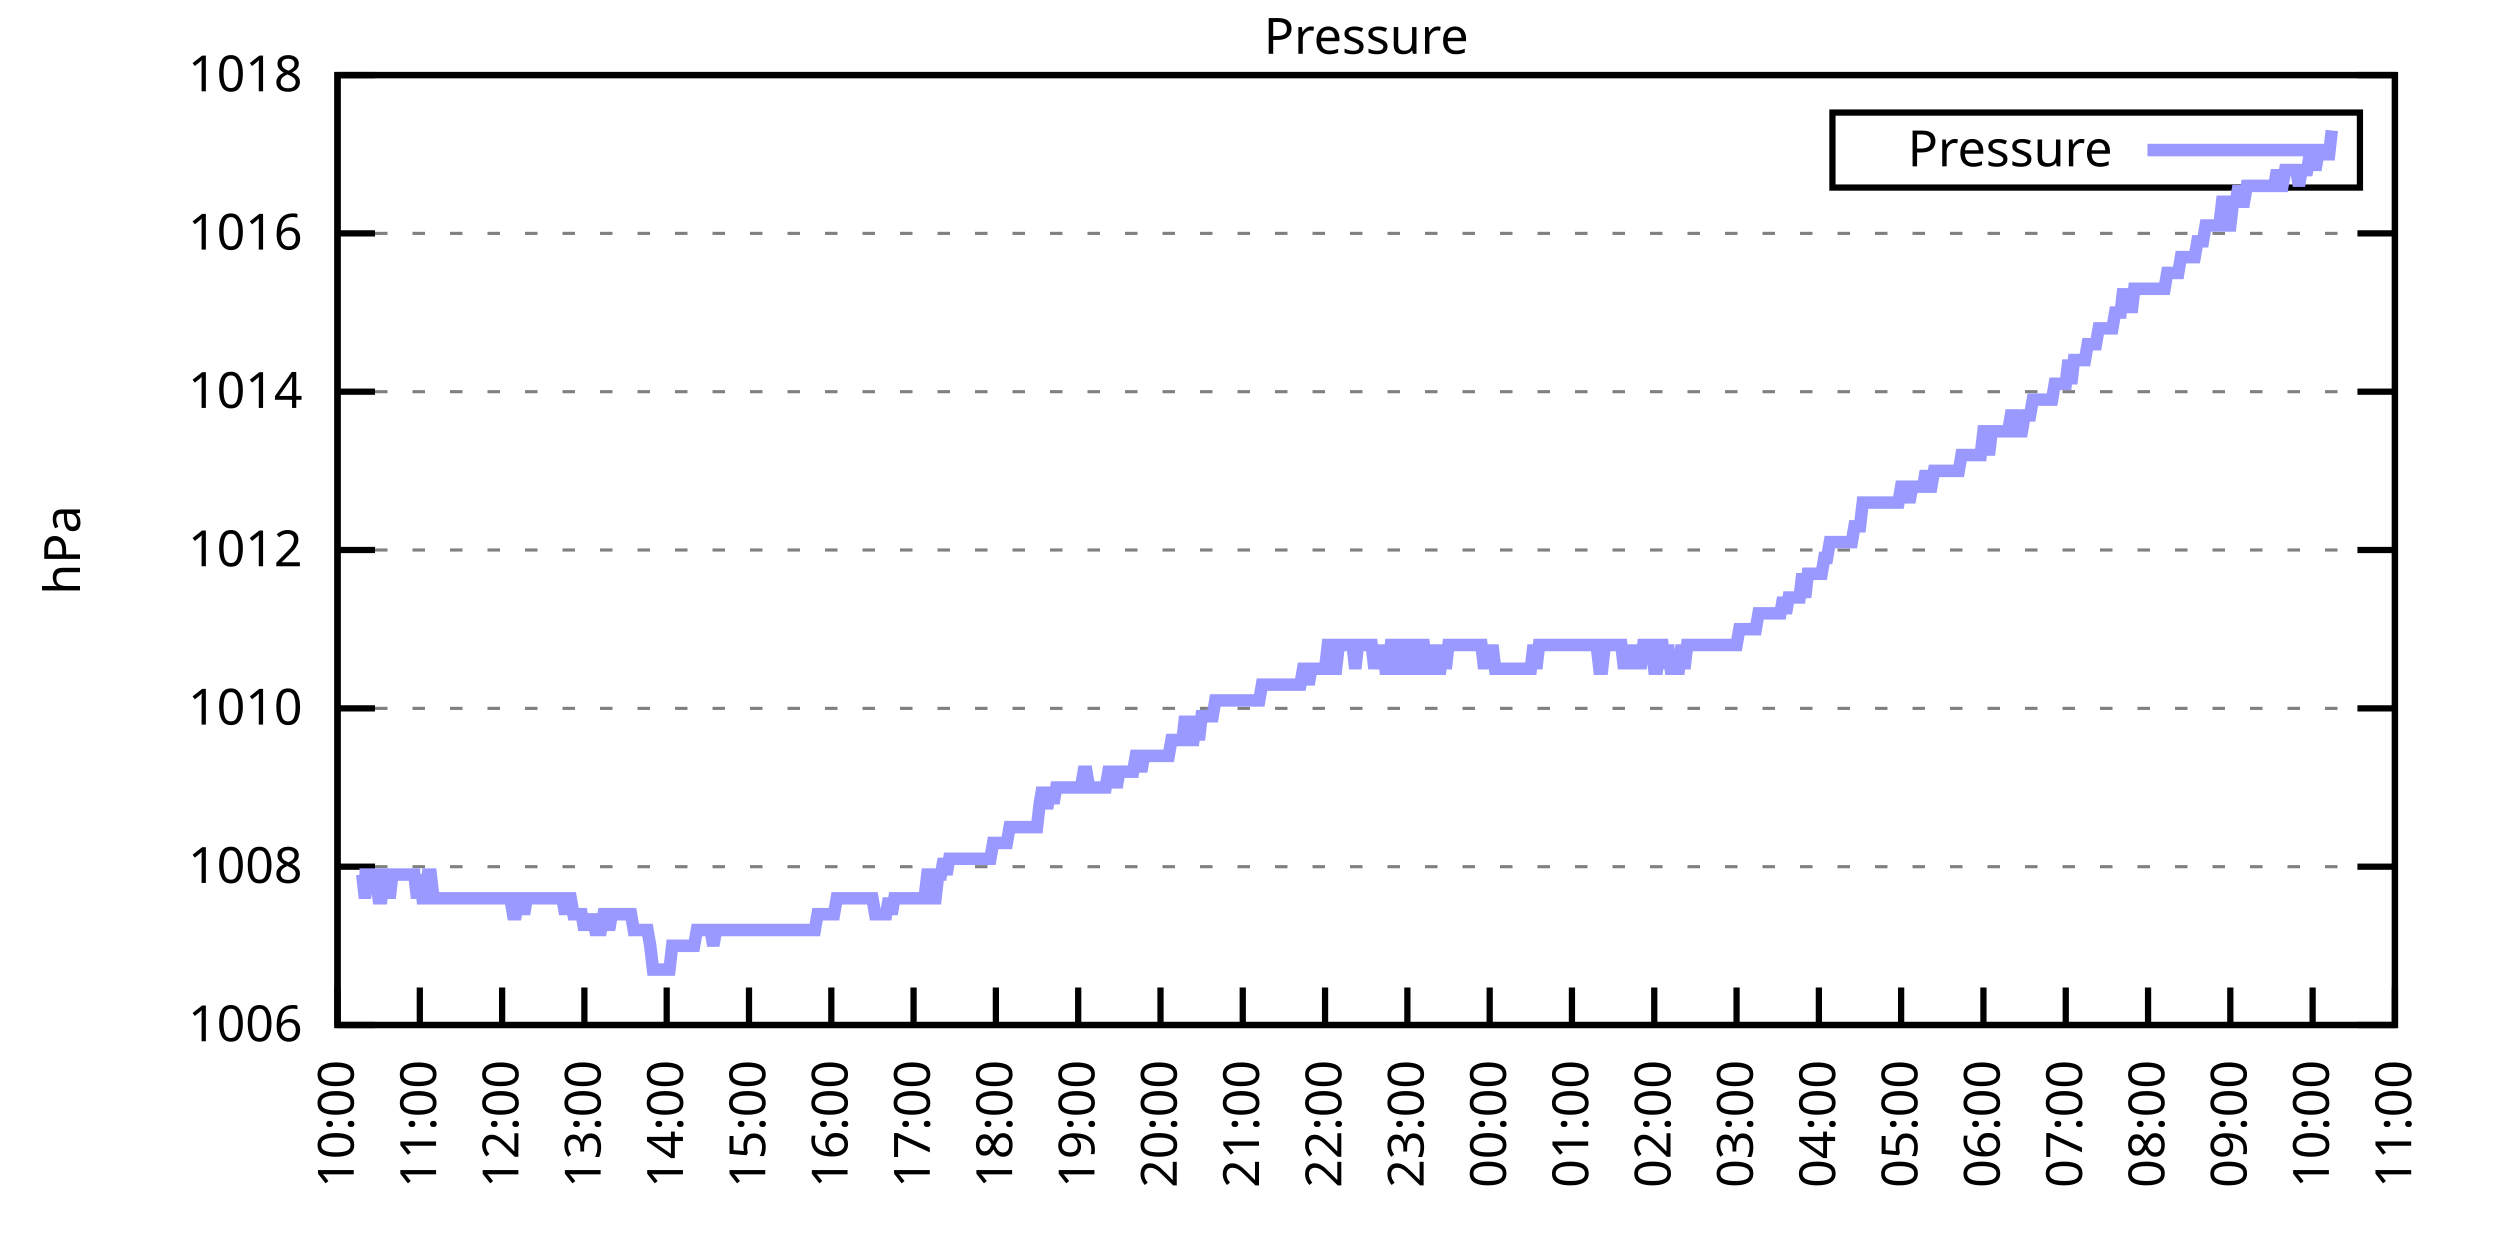
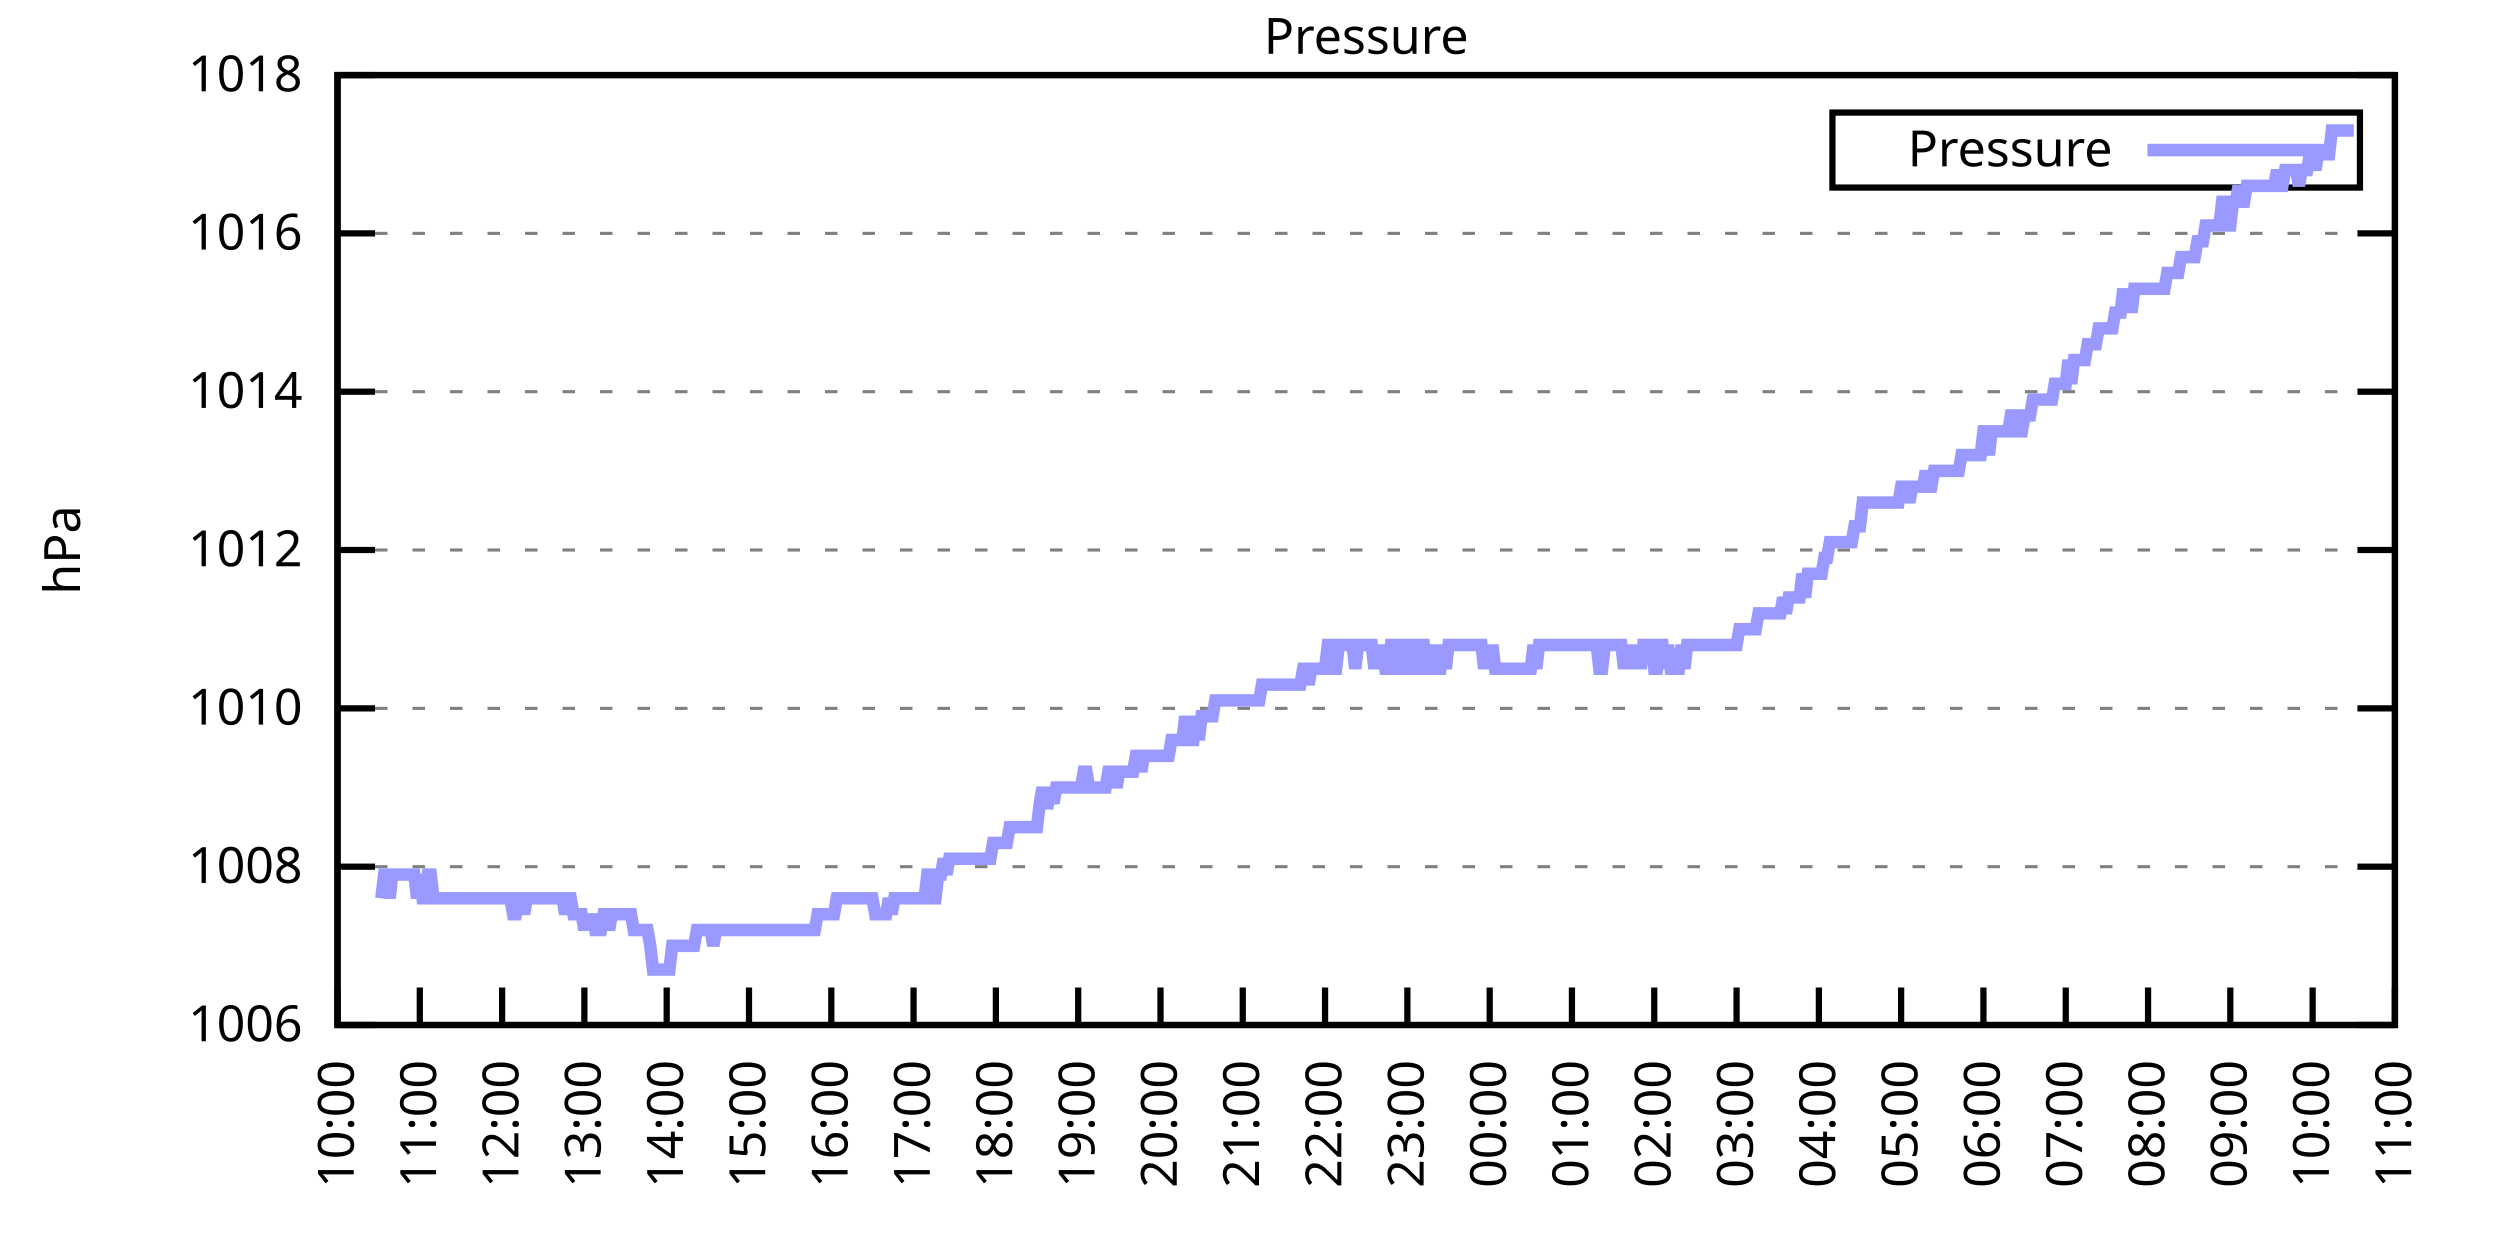
<svg xmlns="http://www.w3.org/2000/svg" xmlns:xlink="http://www.w3.org/1999/xlink" width="400" height="200" viewBox="0 0 400 200">
  <g id="gnuplot_canvas">
    <rect x="0" y="0" width="400" height="200" fill="none" />
    <defs>
      <circle id="gpDot" r="0.5" stroke-width="0.5" stroke="currentColor" />
      <path id="gpPt0" stroke-width="0.333" stroke="currentColor" d="M-1,0 h2 M0,-1 v2" />
      <path id="gpPt1" stroke-width="0.333" stroke="currentColor" d="M-1,-1 L1,1 M1,-1 L-1,1" />
      <path id="gpPt2" stroke-width="0.333" stroke="currentColor" d="M-1,0 L1,0 M0,-1 L0,1 M-1,-1 L1,1 M-1,1 L1,-1" />
      <rect id="gpPt3" stroke-width="0.333" stroke="currentColor" x="-1" y="-1" width="2" height="2" />
      <rect id="gpPt4" stroke-width="0.333" stroke="currentColor" fill="currentColor" x="-1" y="-1" width="2" height="2" />
      <circle id="gpPt5" stroke-width="0.333" stroke="currentColor" cx="0" cy="0" r="1" />
      <use xlink:href="#gpPt5" id="gpPt6" fill="currentColor" stroke="none" />
      <path id="gpPt7" stroke-width="0.333" stroke="currentColor" d="M0,-1.33 L-1.33,0.67 L1.33,0.67 z" />
      <use xlink:href="#gpPt7" id="gpPt8" fill="currentColor" stroke="none" />
      <use xlink:href="#gpPt7" id="gpPt9" stroke="currentColor" transform="rotate(180)" />
      <use xlink:href="#gpPt9" id="gpPt10" fill="currentColor" stroke="none" />
      <use xlink:href="#gpPt3" id="gpPt11" stroke="currentColor" transform="rotate(45)" />
      <use xlink:href="#gpPt11" id="gpPt12" fill="currentColor" stroke="none" />
      <path id="gpPt13" stroke-width="0.333" stroke="currentColor" d="M0,1.330 L1.265,0.411 L0.782,-1.067 L-0.782,-1.076 L-1.265,0.411 z" />
      <use xlink:href="#gpPt13" id="gpPt14" fill="currentColor" stroke="none" />
      <filter id="textbox" filterUnits="objectBoundingBox" x="0" y="0" height="1" width="1">
        <feFlood flood-color="white" flood-opacity="1" result="bgnd" />
        <feComposite in="SourceGraphic" in2="bgnd" operator="atop" />
      </filter>
      <filter id="greybox" filterUnits="objectBoundingBox" x="0" y="0" height="1" width="1">
        <feFlood flood-color="lightgrey" flood-opacity="1" result="grey" />
        <feComposite in="SourceGraphic" in2="grey" operator="atop" />
      </filter>
    </defs>
    <g fill="none" color="white" stroke="currentColor" stroke-width="1.00" stroke-linecap="butt" stroke-linejoin="miter">
</g>
    <g fill="none" color="black" stroke="currentColor" stroke-width="1.00" stroke-linecap="butt" stroke-linejoin="miter">
      <g stroke="none" shape-rendering="crispEdges">
        <polygon fill="rgb(255, 255, 255)" points="54.00,164.00 383.18,164.00 383.18,12.02 54.00,12.02 " />
      </g>
    </g>
    <g fill="none" color="black" stroke="currentColor" stroke-width="1.00" stroke-linecap="butt" stroke-linejoin="miter">
</g>
    <g fill="none" color="black" stroke="black" stroke-width="0.50" stroke-linecap="butt" stroke-linejoin="miter">
</g>
    <g fill="none" color="gray" stroke="currentColor" stroke-width="0.50" stroke-linecap="butt" stroke-linejoin="miter">
      <path stroke="gray" stroke-dasharray="2,4" class="gridline" d="M54.00,164.00 L383.19,164.00  " />
    </g>
    <g fill="none" color="gray" stroke="gray" stroke-width="1.00" stroke-linecap="butt" stroke-linejoin="miter">
</g>
    <g fill="none" color="black" stroke="currentColor" stroke-width="1.00" stroke-linecap="butt" stroke-linejoin="miter">
      <path stroke="black" d="M54.00,164.00 L60.00,164.00 M383.19,164.00 L377.19,164.00  " />
      <g transform="translate(48.40,166.60)" stroke="none" fill="black" font-family="Sans" font-size="8.00" text-anchor="end">
        <text>
          <tspan font-family="Sans"> 1006</tspan>
        </text>
      </g>
    </g>
    <g fill="none" color="black" stroke="currentColor" stroke-width="1.00" stroke-linecap="butt" stroke-linejoin="miter">
</g>
    <g fill="none" color="black" stroke="black" stroke-width="0.50" stroke-linecap="butt" stroke-linejoin="miter">
</g>
    <g fill="none" color="gray" stroke="currentColor" stroke-width="0.50" stroke-linecap="butt" stroke-linejoin="miter">
      <path stroke="gray" stroke-dasharray="2,4" class="gridline" d="M54.00,138.67 L383.19,138.67  " />
    </g>
    <g fill="none" color="gray" stroke="gray" stroke-width="1.00" stroke-linecap="butt" stroke-linejoin="miter">
</g>
    <g fill="none" color="black" stroke="currentColor" stroke-width="1.00" stroke-linecap="butt" stroke-linejoin="miter">
      <path stroke="black" d="M54.00,138.67 L60.00,138.67 M383.19,138.67 L377.19,138.67  " />
      <g transform="translate(48.40,141.27)" stroke="none" fill="black" font-family="Sans" font-size="8.00" text-anchor="end">
        <text>
          <tspan font-family="Sans"> 1008</tspan>
        </text>
      </g>
    </g>
    <g fill="none" color="black" stroke="currentColor" stroke-width="1.00" stroke-linecap="butt" stroke-linejoin="miter">
</g>
    <g fill="none" color="black" stroke="black" stroke-width="0.50" stroke-linecap="butt" stroke-linejoin="miter">
</g>
    <g fill="none" color="gray" stroke="currentColor" stroke-width="0.50" stroke-linecap="butt" stroke-linejoin="miter">
      <path stroke="gray" stroke-dasharray="2,4" class="gridline" d="M54.00,113.34 L383.19,113.34  " />
    </g>
    <g fill="none" color="gray" stroke="gray" stroke-width="1.00" stroke-linecap="butt" stroke-linejoin="miter">
</g>
    <g fill="none" color="black" stroke="currentColor" stroke-width="1.00" stroke-linecap="butt" stroke-linejoin="miter">
      <path stroke="black" d="M54.00,113.34 L60.00,113.34 M383.19,113.34 L377.19,113.34  " />
      <g transform="translate(48.40,115.94)" stroke="none" fill="black" font-family="Sans" font-size="8.00" text-anchor="end">
        <text>
          <tspan font-family="Sans"> 1010</tspan>
        </text>
      </g>
    </g>
    <g fill="none" color="black" stroke="currentColor" stroke-width="1.00" stroke-linecap="butt" stroke-linejoin="miter">
</g>
    <g fill="none" color="black" stroke="black" stroke-width="0.50" stroke-linecap="butt" stroke-linejoin="miter">
</g>
    <g fill="none" color="gray" stroke="currentColor" stroke-width="0.50" stroke-linecap="butt" stroke-linejoin="miter">
      <path stroke="gray" stroke-dasharray="2,4" class="gridline" d="M54.00,88.00 L383.19,88.00  " />
    </g>
    <g fill="none" color="gray" stroke="gray" stroke-width="1.00" stroke-linecap="butt" stroke-linejoin="miter">
</g>
    <g fill="none" color="black" stroke="currentColor" stroke-width="1.00" stroke-linecap="butt" stroke-linejoin="miter">
      <path stroke="black" d="M54.00,88.00 L60.00,88.00 M383.19,88.00 L377.19,88.00  " />
      <g transform="translate(48.40,90.60)" stroke="none" fill="black" font-family="Sans" font-size="8.00" text-anchor="end">
        <text>
          <tspan font-family="Sans"> 1012</tspan>
        </text>
      </g>
    </g>
    <g fill="none" color="black" stroke="currentColor" stroke-width="1.00" stroke-linecap="butt" stroke-linejoin="miter">
</g>
    <g fill="none" color="black" stroke="black" stroke-width="0.50" stroke-linecap="butt" stroke-linejoin="miter">
</g>
    <g fill="none" color="gray" stroke="currentColor" stroke-width="0.50" stroke-linecap="butt" stroke-linejoin="miter">
      <path stroke="gray" stroke-dasharray="2,4" class="gridline" d="M54.00,62.67 L383.19,62.67  " />
    </g>
    <g fill="none" color="gray" stroke="gray" stroke-width="1.00" stroke-linecap="butt" stroke-linejoin="miter">
</g>
    <g fill="none" color="black" stroke="currentColor" stroke-width="1.00" stroke-linecap="butt" stroke-linejoin="miter">
      <path stroke="black" d="M54.00,62.67 L60.00,62.67 M383.19,62.67 L377.19,62.67  " />
      <g transform="translate(48.40,65.27)" stroke="none" fill="black" font-family="Sans" font-size="8.00" text-anchor="end">
        <text>
          <tspan font-family="Sans"> 1014</tspan>
        </text>
      </g>
    </g>
    <g fill="none" color="black" stroke="currentColor" stroke-width="1.00" stroke-linecap="butt" stroke-linejoin="miter">
</g>
    <g fill="none" color="black" stroke="black" stroke-width="0.50" stroke-linecap="butt" stroke-linejoin="miter">
</g>
    <g fill="none" color="gray" stroke="currentColor" stroke-width="0.50" stroke-linecap="butt" stroke-linejoin="miter">
      <path stroke="gray" stroke-dasharray="2,4" class="gridline" d="M54.00,37.34 L383.19,37.34  " />
    </g>
    <g fill="none" color="gray" stroke="gray" stroke-width="1.00" stroke-linecap="butt" stroke-linejoin="miter">
</g>
    <g fill="none" color="black" stroke="currentColor" stroke-width="1.00" stroke-linecap="butt" stroke-linejoin="miter">
      <path stroke="black" d="M54.00,37.34 L60.00,37.34 M383.19,37.34 L377.19,37.34  " />
      <g transform="translate(48.40,39.94)" stroke="none" fill="black" font-family="Sans" font-size="8.00" text-anchor="end">
        <text>
          <tspan font-family="Sans"> 1016</tspan>
        </text>
      </g>
    </g>
    <g fill="none" color="black" stroke="currentColor" stroke-width="1.00" stroke-linecap="butt" stroke-linejoin="miter">
</g>
    <g fill="none" color="black" stroke="black" stroke-width="0.50" stroke-linecap="butt" stroke-linejoin="miter">
</g>
    <g fill="none" color="gray" stroke="currentColor" stroke-width="0.50" stroke-linecap="butt" stroke-linejoin="miter">
      <path stroke="gray" stroke-dasharray="2,4" class="gridline" d="M54.00,12.01 L383.19,12.01  " />
    </g>
    <g fill="none" color="gray" stroke="gray" stroke-width="1.00" stroke-linecap="butt" stroke-linejoin="miter">
</g>
    <g fill="none" color="black" stroke="currentColor" stroke-width="1.00" stroke-linecap="butt" stroke-linejoin="miter">
      <path stroke="black" d="M54.00,12.01 L60.00,12.01 M383.19,12.01 L377.19,12.01  " />
      <g transform="translate(48.40,14.61)" stroke="none" fill="black" font-family="Sans" font-size="8.00" text-anchor="end">
        <text>
          <tspan font-family="Sans"> 1018</tspan>
        </text>
      </g>
    </g>
    <g fill="none" color="black" stroke="currentColor" stroke-width="1.00" stroke-linecap="butt" stroke-linejoin="miter">
      <path stroke="black" d="M54.00,164.00 L54.00,158.00  " />
      <g transform="translate(56.60,169.60) rotate(270.00)" stroke="none" fill="black" font-family="Sans" font-size="8.00" text-anchor="end">
        <text>
          <tspan font-family="Sans">10:00</tspan>
        </text>
      </g>
    </g>
    <g fill="none" color="black" stroke="currentColor" stroke-width="1.00" stroke-linecap="butt" stroke-linejoin="miter">
      <path stroke="black" d="M67.17,164.00 L67.17,158.00  " />
      <g transform="translate(69.77,169.60) rotate(270.00)" stroke="none" fill="black" font-family="Sans" font-size="8.00" text-anchor="end">
        <text>
          <tspan font-family="Sans">11:00</tspan>
        </text>
      </g>
    </g>
    <g fill="none" color="black" stroke="currentColor" stroke-width="1.00" stroke-linecap="butt" stroke-linejoin="miter">
      <path stroke="black" d="M80.34,164.00 L80.34,158.00  " />
      <g transform="translate(82.94,169.60) rotate(270.00)" stroke="none" fill="black" font-family="Sans" font-size="8.00" text-anchor="end">
        <text>
          <tspan font-family="Sans">12:00</tspan>
        </text>
      </g>
    </g>
    <g fill="none" color="black" stroke="currentColor" stroke-width="1.00" stroke-linecap="butt" stroke-linejoin="miter">
      <path stroke="black" d="M93.50,164.00 L93.50,158.00  " />
      <g transform="translate(96.10,169.60) rotate(270.00)" stroke="none" fill="black" font-family="Sans" font-size="8.00" text-anchor="end">
        <text>
          <tspan font-family="Sans">13:00</tspan>
        </text>
      </g>
    </g>
    <g fill="none" color="black" stroke="currentColor" stroke-width="1.00" stroke-linecap="butt" stroke-linejoin="miter">
      <path stroke="black" d="M106.67,164.00 L106.67,158.00  " />
      <g transform="translate(109.27,169.60) rotate(270.00)" stroke="none" fill="black" font-family="Sans" font-size="8.00" text-anchor="end">
        <text>
          <tspan font-family="Sans">14:00</tspan>
        </text>
      </g>
    </g>
    <g fill="none" color="black" stroke="currentColor" stroke-width="1.00" stroke-linecap="butt" stroke-linejoin="miter">
      <path stroke="black" d="M119.84,164.00 L119.84,158.00  " />
      <g transform="translate(122.44,169.60) rotate(270.00)" stroke="none" fill="black" font-family="Sans" font-size="8.00" text-anchor="end">
        <text>
          <tspan font-family="Sans">15:00</tspan>
        </text>
      </g>
    </g>
    <g fill="none" color="black" stroke="currentColor" stroke-width="1.00" stroke-linecap="butt" stroke-linejoin="miter">
      <path stroke="black" d="M133.01,164.00 L133.01,158.00  " />
      <g transform="translate(135.61,169.60) rotate(270.00)" stroke="none" fill="black" font-family="Sans" font-size="8.00" text-anchor="end">
        <text>
          <tspan font-family="Sans">16:00</tspan>
        </text>
      </g>
    </g>
    <g fill="none" color="black" stroke="currentColor" stroke-width="1.00" stroke-linecap="butt" stroke-linejoin="miter">
      <path stroke="black" d="M146.17,164.00 L146.17,158.00  " />
      <g transform="translate(148.77,169.60) rotate(270.00)" stroke="none" fill="black" font-family="Sans" font-size="8.00" text-anchor="end">
        <text>
          <tspan font-family="Sans">17:00</tspan>
        </text>
      </g>
    </g>
    <g fill="none" color="black" stroke="currentColor" stroke-width="1.00" stroke-linecap="butt" stroke-linejoin="miter">
      <path stroke="black" d="M159.34,164.00 L159.34,158.00  " />
      <g transform="translate(161.94,169.60) rotate(270.00)" stroke="none" fill="black" font-family="Sans" font-size="8.00" text-anchor="end">
        <text>
          <tspan font-family="Sans">18:00</tspan>
        </text>
      </g>
    </g>
    <g fill="none" color="black" stroke="currentColor" stroke-width="1.00" stroke-linecap="butt" stroke-linejoin="miter">
      <path stroke="black" d="M172.51,164.00 L172.51,158.00  " />
      <g transform="translate(175.11,169.60) rotate(270.00)" stroke="none" fill="black" font-family="Sans" font-size="8.00" text-anchor="end">
        <text>
          <tspan font-family="Sans">19:00</tspan>
        </text>
      </g>
    </g>
    <g fill="none" color="black" stroke="currentColor" stroke-width="1.00" stroke-linecap="butt" stroke-linejoin="miter">
      <path stroke="black" d="M185.68,164.00 L185.68,158.00  " />
      <g transform="translate(188.28,169.60) rotate(270.00)" stroke="none" fill="black" font-family="Sans" font-size="8.00" text-anchor="end">
        <text>
          <tspan font-family="Sans">20:00</tspan>
        </text>
      </g>
    </g>
    <g fill="none" color="black" stroke="currentColor" stroke-width="1.00" stroke-linecap="butt" stroke-linejoin="miter">
      <path stroke="black" d="M198.84,164.00 L198.84,158.00  " />
      <g transform="translate(201.44,169.60) rotate(270.00)" stroke="none" fill="black" font-family="Sans" font-size="8.00" text-anchor="end">
        <text>
          <tspan font-family="Sans">21:00</tspan>
        </text>
      </g>
    </g>
    <g fill="none" color="black" stroke="currentColor" stroke-width="1.00" stroke-linecap="butt" stroke-linejoin="miter">
      <path stroke="black" d="M212.01,164.00 L212.01,158.00  " />
      <g transform="translate(214.61,169.60) rotate(270.00)" stroke="none" fill="black" font-family="Sans" font-size="8.00" text-anchor="end">
        <text>
          <tspan font-family="Sans">22:00</tspan>
        </text>
      </g>
    </g>
    <g fill="none" color="black" stroke="currentColor" stroke-width="1.00" stroke-linecap="butt" stroke-linejoin="miter">
      <path stroke="black" d="M225.18,164.00 L225.18,158.00  " />
      <g transform="translate(227.78,169.60) rotate(270.00)" stroke="none" fill="black" font-family="Sans" font-size="8.00" text-anchor="end">
        <text>
          <tspan font-family="Sans">23:00</tspan>
        </text>
      </g>
    </g>
    <g fill="none" color="black" stroke="currentColor" stroke-width="1.00" stroke-linecap="butt" stroke-linejoin="miter">
      <path stroke="black" d="M238.35,164.00 L238.35,158.00  " />
      <g transform="translate(240.95,169.60) rotate(270.00)" stroke="none" fill="black" font-family="Sans" font-size="8.00" text-anchor="end">
        <text>
          <tspan font-family="Sans">00:00</tspan>
        </text>
      </g>
    </g>
    <g fill="none" color="black" stroke="currentColor" stroke-width="1.00" stroke-linecap="butt" stroke-linejoin="miter">
      <path stroke="black" d="M251.51,164.00 L251.51,158.00  " />
      <g transform="translate(254.11,169.60) rotate(270.00)" stroke="none" fill="black" font-family="Sans" font-size="8.00" text-anchor="end">
        <text>
          <tspan font-family="Sans">01:00</tspan>
        </text>
      </g>
    </g>
    <g fill="none" color="black" stroke="currentColor" stroke-width="1.00" stroke-linecap="butt" stroke-linejoin="miter">
      <path stroke="black" d="M264.68,164.00 L264.68,158.00  " />
      <g transform="translate(267.28,169.60) rotate(270.00)" stroke="none" fill="black" font-family="Sans" font-size="8.00" text-anchor="end">
        <text>
          <tspan font-family="Sans">02:00</tspan>
        </text>
      </g>
    </g>
    <g fill="none" color="black" stroke="currentColor" stroke-width="1.00" stroke-linecap="butt" stroke-linejoin="miter">
      <path stroke="black" d="M277.85,164.00 L277.85,158.00  " />
      <g transform="translate(280.45,169.60) rotate(270.00)" stroke="none" fill="black" font-family="Sans" font-size="8.00" text-anchor="end">
        <text>
          <tspan font-family="Sans">03:00</tspan>
        </text>
      </g>
    </g>
    <g fill="none" color="black" stroke="currentColor" stroke-width="1.00" stroke-linecap="butt" stroke-linejoin="miter">
      <path stroke="black" d="M291.02,164.00 L291.02,158.00  " />
      <g transform="translate(293.62,169.60) rotate(270.00)" stroke="none" fill="black" font-family="Sans" font-size="8.00" text-anchor="end">
        <text>
          <tspan font-family="Sans">04:00</tspan>
        </text>
      </g>
    </g>
    <g fill="none" color="black" stroke="currentColor" stroke-width="1.00" stroke-linecap="butt" stroke-linejoin="miter">
      <path stroke="black" d="M304.18,164.00 L304.18,158.00  " />
      <g transform="translate(306.78,169.60) rotate(270.00)" stroke="none" fill="black" font-family="Sans" font-size="8.00" text-anchor="end">
        <text>
          <tspan font-family="Sans">05:00</tspan>
        </text>
      </g>
    </g>
    <g fill="none" color="black" stroke="currentColor" stroke-width="1.00" stroke-linecap="butt" stroke-linejoin="miter">
      <path stroke="black" d="M317.35,164.00 L317.35,158.00  " />
      <g transform="translate(319.95,169.60) rotate(270.00)" stroke="none" fill="black" font-family="Sans" font-size="8.00" text-anchor="end">
        <text>
          <tspan font-family="Sans">06:00</tspan>
        </text>
      </g>
    </g>
    <g fill="none" color="black" stroke="currentColor" stroke-width="1.00" stroke-linecap="butt" stroke-linejoin="miter">
      <path stroke="black" d="M330.52,164.00 L330.52,158.00  " />
      <g transform="translate(333.12,169.60) rotate(270.00)" stroke="none" fill="black" font-family="Sans" font-size="8.00" text-anchor="end">
        <text>
          <tspan font-family="Sans">07:00</tspan>
        </text>
      </g>
    </g>
    <g fill="none" color="black" stroke="currentColor" stroke-width="1.00" stroke-linecap="butt" stroke-linejoin="miter">
      <path stroke="black" d="M343.69,164.00 L343.69,158.00  " />
      <g transform="translate(346.29,169.60) rotate(270.00)" stroke="none" fill="black" font-family="Sans" font-size="8.00" text-anchor="end">
        <text>
          <tspan font-family="Sans">08:00</tspan>
        </text>
      </g>
    </g>
    <g fill="none" color="black" stroke="currentColor" stroke-width="1.00" stroke-linecap="butt" stroke-linejoin="miter">
      <path stroke="black" d="M356.85,164.00 L356.85,158.00  " />
      <g transform="translate(359.45,169.60) rotate(270.00)" stroke="none" fill="black" font-family="Sans" font-size="8.00" text-anchor="end">
        <text>
          <tspan font-family="Sans">09:00</tspan>
        </text>
      </g>
    </g>
    <g fill="none" color="black" stroke="currentColor" stroke-width="1.00" stroke-linecap="butt" stroke-linejoin="miter">
      <path stroke="black" d="M370.02,164.00 L370.02,158.00  " />
      <g transform="translate(372.62,169.60) rotate(270.00)" stroke="none" fill="black" font-family="Sans" font-size="8.00" text-anchor="end">
        <text>
          <tspan font-family="Sans">10:00</tspan>
        </text>
      </g>
    </g>
    <g fill="none" color="black" stroke="currentColor" stroke-width="1.00" stroke-linecap="butt" stroke-linejoin="miter">
      <path stroke="black" d="M383.19,164.00 L383.19,158.00  " />
      <g transform="translate(385.79,169.60) rotate(270.00)" stroke="none" fill="black" font-family="Sans" font-size="8.00" text-anchor="end">
        <text>
          <tspan font-family="Sans">11:00</tspan>
        </text>
      </g>
    </g>
    <g fill="none" color="black" stroke="currentColor" stroke-width="1.00" stroke-linecap="butt" stroke-linejoin="miter">
</g>
    <g fill="none" color="black" stroke="currentColor" stroke-width="1.00" stroke-linecap="butt" stroke-linejoin="miter">
      <path stroke="black" d="M54.00,12.01 L54.00,164.00 L383.19,164.00 L383.19,12.01 L54.00,12.01 Z  " />
    </g>
    <g fill="none" color="black" stroke="currentColor" stroke-width="1.00" stroke-linecap="butt" stroke-linejoin="miter">
</g>
    <g fill="none" color="black" stroke="currentColor" stroke-width="1.00" stroke-linecap="butt" stroke-linejoin="miter">
      <path stroke="black" d="M293.19,30.01 L293.19,18.01 L377.59,18.01 L377.59,30.01 L293.19,30.01 Z  " />
    </g>
    <g id="Pressure_plot_1">
      <g fill="none" color="white" stroke="black" stroke-width="2.00" stroke-linecap="butt" stroke-linejoin="miter">
</g>
      <g fill="none" color="black" stroke="currentColor" stroke-width="2.00" stroke-linecap="butt" stroke-linejoin="miter">
        <g transform="translate(337.99,26.61)" stroke="none" fill="black" font-family="Sans" font-size="8.00" text-anchor="end">
          <text>
            <tspan font-family="Sans">Pressure</tspan>
          </text>
        </g>
      </g>
      <g fill="none" color="black" stroke="currentColor" stroke-width="2.00" stroke-linecap="butt" stroke-linejoin="miter">
-         <path stroke="rgb(153, 153, 255)" d="M343.59,24.01 L371.99,24.01 M57.51,139.93 L57.95,139.93 L58.39,143.73 L58.83,139.93 L59.27,139.93 L59.71,139.93   L60.14,139.93 L60.58,143.73 L61.02,143.73 L61.46,139.93 L61.90,139.93 L62.34,143.73 L62.78,139.93 L63.22,139.93   L63.66,139.93 L64.10,139.93 L64.53,139.93 L64.97,139.93 L65.41,139.93 L65.85,139.93 L66.29,139.93 L66.73,143.73   L67.17,139.93 L67.61,143.73 L68.05,143.73 L68.48,139.93 L68.92,139.93 L69.36,143.73 L69.80,143.73 L70.24,143.73   L70.68,143.73 L71.12,143.73 L71.56,143.73 L72.00,143.73 L72.43,143.73 L72.87,143.73 L73.31,143.73 L73.75,143.73   L74.19,143.73 L74.63,143.73 L75.07,143.73 L75.51,143.73 L75.95,143.73 L76.38,143.73 L76.82,143.73 L77.26,143.73   L77.70,143.73 L78.14,143.73 L78.58,143.73 L79.02,143.73 L79.46,143.73 L79.90,143.73 L80.34,143.73 L80.77,143.73   L81.21,143.73 L81.65,143.73 L82.09,146.27 L82.53,146.27 L82.97,143.73 L83.41,143.73 L83.85,146.27 L84.29,143.73   L84.72,143.73 L85.16,143.73 L85.60,143.73 L86.04,143.73 L86.48,143.73 L86.92,143.73 L87.36,143.73 L87.80,143.73   L88.24,143.73 L88.67,143.73 L89.11,143.73 L89.55,143.73 L89.99,143.73 L90.43,146.27 L90.87,143.73 L91.31,143.73   L91.75,146.27 L92.19,146.27 L92.62,146.27 L93.06,146.27 L93.50,148.80 L93.94,146.27 L94.38,148.80 L94.82,146.27   L95.26,148.80 L95.70,148.80 L96.14,148.80 L96.58,146.27 L97.01,146.27 L97.45,148.80 L97.89,146.27 L98.33,146.27   L98.77,146.27 L99.21,146.27 L99.65,146.27 L100.09,146.27 L100.53,146.27 L100.96,146.27 L101.40,148.80 L101.84,148.80   L102.28,148.80 L102.72,148.80 L103.16,148.80 L103.60,148.80 L104.04,151.33 L104.48,155.13 L104.91,155.13 L105.35,155.13   L105.79,155.13 L106.23,155.13 L106.67,155.13 L107.11,155.13 L107.55,151.33 L107.99,151.33 L108.43,151.33 L108.87,151.33   L109.30,151.33 L109.74,151.33 L110.18,151.33 L110.62,151.33 L111.06,151.33 L111.50,148.80 L111.94,148.80 L112.38,148.80   L112.82,148.80 L113.25,148.80 L113.69,148.80 L114.13,151.33 L114.57,148.80 L115.01,148.80 L115.45,148.80 L115.89,148.80   L116.33,148.80 L116.77,148.80 L117.20,148.80 L117.64,148.80 L118.08,148.80 L118.52,148.80 L118.96,148.80 L119.40,148.80   L119.84,148.80 L120.28,148.80 L120.72,148.80 L121.15,148.80 L121.59,148.80 L122.03,148.80 L122.47,148.80 L122.91,148.80   L123.35,148.80 L123.79,148.80 L124.23,148.80 L124.67,148.80 L125.11,148.80 L125.54,148.80 L125.98,148.80 L126.42,148.80   L126.86,148.80 L127.30,148.80 L127.74,148.80 L128.18,148.80 L128.62,148.80 L129.06,148.80 L129.49,148.80 L129.93,148.80   L130.37,148.80 L130.81,146.27 L131.25,146.27 L131.69,146.27 L132.13,146.27 L132.57,146.27 L133.01,146.27 L133.44,146.27   L133.88,143.73 L134.32,143.73 L134.76,143.73 L135.20,143.73 L135.64,143.73 L136.08,143.73 L136.52,143.73 L136.96,143.73   L137.39,143.73 L137.83,143.73 L138.27,143.73 L138.71,143.73 L139.15,143.73 L139.59,143.73 L140.03,146.27 L140.47,146.27   L140.91,146.27 L141.35,146.27 L141.78,146.27 L142.22,143.73 L142.66,146.27 L143.10,143.73 L143.54,143.73 L143.98,143.73   L144.42,143.73 L144.86,143.73 L145.30,143.73 L145.73,143.73 L146.17,143.73 L146.61,143.73 L147.05,143.73 L147.49,143.73   L147.93,143.73 L148.37,139.93 L148.81,139.93 L149.25,143.73 L149.68,143.73 L150.12,139.93 L150.56,139.93 L151.00,137.40   L151.44,139.93 L151.88,137.40 L152.32,137.40 L152.76,137.40 L153.20,137.40 L153.63,137.40 L154.07,137.40 L154.51,137.40   L154.95,137.40 L155.39,137.40 L155.83,137.40 L156.27,137.40 L156.71,137.40 L157.15,137.40 L157.59,137.40 L158.02,137.40   L158.46,137.40 L158.90,134.87 L159.34,134.87 L159.78,134.87 L160.22,134.87 L160.66,134.87 L161.10,134.87 L161.54,132.34   L161.97,132.34 L162.41,132.34 L162.85,132.34 L163.29,132.34 L163.73,132.34 L164.17,132.34 L164.61,132.34 L165.05,132.34   L165.49,132.34 L165.92,132.34 L166.36,128.54 L166.80,126.00 L167.24,128.54 L167.68,128.54 L168.12,126.00 L168.56,128.54   L169.00,126.00 L169.44,126.00 L169.87,126.00 L170.31,126.00 L170.75,126.00 L171.19,126.00 L171.63,126.00 L172.07,126.00   L172.51,126.00 L172.95,126.00 L173.39,123.47 L173.83,123.47 L174.26,126.00 L174.70,126.00 L175.14,126.00 L175.58,126.00   L176.02,126.00 L176.46,126.00 L176.90,126.00 L177.34,123.47 L177.78,123.47 L178.21,123.47 L178.65,126.00 L179.09,123.47   L179.53,123.47 L179.97,123.47 L180.41,123.47 L180.85,123.47 L181.29,123.47 L181.73,120.94 L182.16,120.94 L182.60,123.47   L183.04,120.94 L183.48,120.94 L183.92,120.94 L184.36,120.94 L184.80,120.94 L185.24,120.94 L185.68,120.94 L186.11,120.94   L186.55,120.94 L186.99,120.94 L187.43,118.40 L187.87,118.40 L188.31,118.40 L188.75,118.40 L189.19,118.40 L189.63,114.60   L190.07,118.40 L190.50,118.40 L190.94,118.40 L191.38,114.60 L191.82,118.40 L192.26,114.60 L192.70,114.60 L193.14,114.60   L193.58,114.60 L194.02,114.60 L194.45,112.07 L194.89,112.07 L195.33,112.07 L195.77,112.07 L196.21,112.07 L196.65,112.07   L197.09,112.07 L197.53,112.07 L197.97,112.07 L198.40,112.07 L198.84,112.07 L199.28,112.07 L199.72,112.07 L200.16,112.07   L200.60,112.07 L201.04,112.07 L201.48,112.07 L201.92,109.54 L202.35,109.54 L202.79,109.54 L203.23,109.54 L203.67,109.54   L204.11,109.54 L204.55,109.54 L204.99,109.54 L205.43,109.54 L205.87,109.54 L206.31,109.54 L206.74,109.54 L207.18,109.54   L207.62,109.54 L208.06,109.54 L208.50,107.00 L208.94,107.00 L209.38,109.54 L209.82,107.00 L210.26,107.00 L210.69,107.00   L211.13,107.00 L211.57,107.00 L212.01,107.00 L212.45,103.20 L212.89,103.20 L213.33,107.00 L213.77,107.00 L214.21,103.20   L214.64,103.20 L215.08,103.20 L215.52,103.20 L215.96,103.20 L216.40,103.20 L216.84,107.00 L217.28,103.20 L217.72,103.20   L218.16,103.20 L218.60,103.20 L219.03,103.20 L219.47,103.20 L219.91,107.00 L220.35,103.20 L220.79,107.00 L221.23,103.20   L221.67,107.00 L222.11,107.00 L222.55,103.20 L222.98,103.20 L223.42,103.20 L223.86,107.00 L224.30,107.00 L224.74,103.20   L225.18,103.20 L225.62,103.20 L226.06,107.00 L226.50,107.00 L226.93,103.20 L227.37,103.20 L227.81,103.20 L228.25,107.00   L228.69,107.00 L229.13,107.00 L229.57,103.20 L230.01,107.00 L230.45,107.00 L230.88,103.20 L231.32,107.00 L231.76,103.20   L232.20,103.20 L232.64,103.20 L233.08,103.20 L233.52,103.20 L233.96,103.20 L234.40,103.20 L234.84,103.20 L235.27,103.20   L235.71,103.20 L236.15,103.20 L236.59,103.20 L237.03,103.20 L237.47,107.00 L237.91,103.20 L238.35,107.00 L238.79,103.20   L239.22,107.00 L239.66,107.00 L240.10,107.00 L240.54,107.00 L240.98,107.00 L241.42,107.00 L241.86,107.00 L242.30,107.00   L242.74,107.00 L243.17,107.00 L243.61,107.00 L244.05,107.00 L244.49,107.00 L244.93,107.00 L245.37,103.20 L245.81,107.00   L246.25,103.20 L246.69,103.20 L247.12,103.20 L247.56,103.20 L248.00,103.20 L248.44,103.20 L248.88,103.20 L249.32,103.20   L249.76,103.20 L250.20,103.20 L250.64,103.20 L251.08,103.20 L251.51,103.20 L251.95,103.20 L252.39,103.20 L252.83,103.20   L253.27,103.20 L253.71,103.20 L254.15,103.20 L254.59,103.20 L255.03,103.20 L255.46,103.20 L255.90,107.00 L256.34,107.00   L256.78,103.20 L257.22,103.20 L257.66,103.20 L258.10,103.20 L258.54,103.20 L258.98,103.20 L259.41,103.20 L259.85,107.00   L260.29,103.20 L260.73,107.00 L261.17,103.20 L261.61,107.00 L262.05,103.20 L262.49,107.00 L262.93,103.20 L263.36,103.20   L263.80,103.20 L264.24,103.20 L264.68,107.00 L265.12,107.00 L265.56,103.20 L266.00,103.20 L266.44,107.00 L266.88,103.20   L267.32,107.00 L267.75,107.00 L268.19,107.00 L268.63,107.00 L269.07,103.20 L269.51,107.00 L269.95,103.20 L270.39,103.20   L270.83,103.20 L271.27,103.20 L271.70,103.20 L272.14,103.20 L272.58,103.20 L273.02,103.20 L273.46,103.20 L273.90,103.20   L274.34,103.20 L274.78,103.20 L275.22,103.20 L275.65,103.20 L276.09,103.20 L276.53,103.20 L276.97,103.20 L277.41,103.20   L277.85,103.20 L278.29,100.67 L278.73,100.67 L279.17,100.67 L279.60,100.67 L280.04,100.67 L280.48,100.67 L280.92,100.67   L281.36,98.14 L281.80,98.14 L282.24,98.14 L282.68,98.14 L283.12,98.14 L283.56,98.14 L283.99,98.14 L284.43,98.14   L284.87,98.14 L285.31,95.60 L285.75,98.14 L286.19,95.60 L286.63,95.60 L287.07,95.60 L287.51,95.60 L287.94,95.60   L288.38,91.80 L288.82,95.60 L289.26,91.80 L289.70,91.80 L290.14,91.80 L290.58,91.80 L291.02,91.80 L291.46,91.80   L291.89,89.27 L292.33,89.27 L292.77,86.74 L293.21,86.74 L293.65,86.74 L294.09,86.74 L294.53,86.74 L294.97,86.74   L295.41,86.74 L295.84,86.74 L296.28,86.74 L296.72,84.21 L297.16,84.21 L297.60,84.21 L298.04,80.41 L298.48,80.41   L298.92,80.41 L299.36,80.41 L299.80,80.41 L300.23,80.41 L300.67,80.41 L301.11,80.41 L301.55,80.41 L301.99,80.41   L302.43,80.41 L302.87,80.41 L303.31,80.41 L303.75,80.41 L304.18,77.87 L304.62,77.87 L305.06,77.87 L305.50,80.41   L305.94,77.87 L306.38,77.87 L306.82,77.87 L307.26,77.87 L307.70,77.87 L308.13,75.34 L308.57,77.87 L309.01,77.87   L309.45,75.34 L309.89,75.34 L310.33,75.34 L310.77,75.34 L311.21,75.34 L311.65,75.34 L312.08,75.34 L312.52,75.34   L312.96,75.34 L313.40,75.34 L313.84,72.81 L314.28,72.81 L314.72,72.81 L315.16,72.81 L315.60,72.81 L316.04,72.81   L316.47,72.81 L316.91,72.81 L317.35,69.01 L317.79,69.01 L318.23,72.81 L318.67,69.01 L319.11,69.01 L319.55,69.01   L319.99,69.01 L320.42,69.01 L320.86,69.01 L321.30,69.01 L321.74,66.47 L322.18,66.47 L322.62,69.01 L323.06,69.01   L323.50,69.01 L323.94,66.47 L324.37,66.47 L324.81,66.47 L325.25,63.94 L325.69,63.94 L326.13,63.94 L326.57,63.94   L327.01,63.94 L327.45,63.94 L327.89,63.94 L328.33,63.94 L328.76,61.41 L329.20,61.41 L329.64,61.41 L330.08,61.41   L330.52,61.41 L330.96,57.61 L331.40,61.41 L331.84,57.61 L332.28,57.61 L332.71,57.61 L333.15,57.61 L333.59,57.61   L334.03,55.07 L334.47,55.07 L334.91,55.07 L335.35,55.07 L335.79,52.54 L336.23,52.54 L336.66,52.54 L337.10,52.54   L337.54,52.54 L337.98,52.54 L338.42,50.01 L338.86,50.01 L339.30,50.01 L339.74,46.21 L340.18,50.01 L340.61,46.21   L341.05,50.01 L341.49,46.21 L341.93,46.21 L342.37,46.21 L342.81,46.21 L343.25,46.21 L343.69,46.21 L344.13,46.21   L344.57,46.21 L345.00,46.21 L345.44,46.21 L345.88,46.21 L346.32,46.21 L346.76,43.67 L347.20,43.67 L347.64,43.67   L348.08,43.67 L348.52,43.67 L348.95,41.14 L349.39,41.14 L349.83,41.14 L350.27,41.14 L350.71,41.14 L351.15,41.14   L351.59,38.61 L352.03,38.61 L352.47,38.61 L352.90,36.08 L353.34,36.08 L353.78,36.08 L354.22,36.08 L354.66,36.08   L355.10,36.08 L355.54,32.28 L355.98,32.28 L356.42,36.08 L356.85,36.08 L357.29,32.28 L357.73,32.28 L358.17,29.74   L358.61,32.28 L359.05,32.28 L359.49,29.74 L359.93,29.74 L360.37,29.74 L360.81,29.74 L361.24,29.74 L361.68,29.74   L362.12,29.74 L362.56,29.74 L363.00,29.74 L363.44,29.74 L363.88,29.74 L364.32,27.21 L364.76,29.74 L365.19,29.74   L365.63,27.21 L366.07,27.21 L366.51,27.21 L366.95,27.21 L367.39,27.21 L367.83,29.74 L368.27,27.21 L368.71,27.21   L369.14,27.21 L369.58,24.68 L370.02,24.68 L370.46,27.21 L370.90,24.68 L371.34,24.68 L371.78,24.68 L372.22,24.68   L372.66,24.68 L373.09,20.88  " />
+         <path stroke="rgb(153, 153, 255)" d="M343.59,24.01 L371.99,24.01 M61.02,143.73 L61.46,139.93 L61.90,139.93 L62.34,143.73 L62.78,139.93 L63.22,139.93   L63.66,139.93 L64.10,139.93 L64.53,139.93 L64.97,139.93 L65.41,139.93 L65.85,139.93 L66.29,139.93 L66.73,143.73   L67.17,139.93 L67.61,143.73 L68.05,143.73 L68.48,139.93 L68.92,139.93 L69.36,143.73 L69.80,143.73 L70.24,143.73   L70.68,143.73 L71.12,143.73 L71.56,143.73 L72.00,143.73 L72.43,143.73 L72.87,143.73 L73.31,143.73 L73.75,143.73   L74.19,143.73 L74.63,143.73 L75.07,143.73 L75.51,143.73 L75.95,143.73 L76.38,143.73 L76.82,143.73 L77.26,143.73   L77.70,143.73 L78.14,143.73 L78.58,143.73 L79.02,143.73 L79.46,143.73 L79.90,143.73 L80.34,143.73 L80.77,143.73   L81.21,143.73 L81.65,143.73 L82.09,146.27 L82.53,146.27 L82.97,143.73 L83.41,143.73 L83.85,146.27 L84.29,143.73   L84.72,143.73 L85.16,143.73 L85.60,143.73 L86.04,143.73 L86.48,143.73 L86.92,143.73 L87.36,143.73 L87.80,143.73   L88.24,143.73 L88.67,143.73 L89.11,143.73 L89.55,143.73 L89.99,143.73 L90.43,146.27 L90.87,143.73 L91.31,143.73   L91.75,146.27 L92.19,146.27 L92.62,146.27 L93.06,146.27 L93.50,148.80 L93.94,146.27 L94.38,148.80 L94.82,146.27   L95.26,148.80 L95.70,148.80 L96.14,148.80 L96.58,146.27 L97.01,146.27 L97.45,148.80 L97.89,146.27 L98.33,146.27   L98.77,146.27 L99.21,146.27 L99.65,146.27 L100.09,146.27 L100.53,146.27 L100.96,146.27 L101.40,148.80 L101.84,148.80   L102.28,148.80 L102.72,148.80 L103.16,148.80 L103.60,148.80 L104.04,151.33 L104.48,155.13 L104.91,155.13 L105.35,155.13   L105.79,155.13 L106.23,155.13 L106.67,155.13 L107.11,155.13 L107.55,151.33 L107.99,151.33 L108.43,151.33 L108.87,151.33   L109.30,151.33 L109.74,151.33 L110.18,151.33 L110.62,151.33 L111.06,151.33 L111.50,148.80 L111.94,148.80 L112.38,148.80   L112.82,148.80 L113.25,148.80 L113.69,148.80 L114.13,151.33 L114.57,148.80 L115.01,148.80 L115.45,148.80 L115.89,148.80   L116.33,148.80 L116.77,148.80 L117.20,148.80 L117.64,148.80 L118.08,148.80 L118.52,148.80 L118.96,148.80 L119.40,148.80   L119.84,148.80 L120.28,148.80 L120.72,148.80 L121.15,148.80 L121.59,148.80 L122.03,148.80 L122.47,148.80 L122.91,148.80   L123.35,148.80 L123.79,148.80 L124.23,148.80 L124.67,148.80 L125.11,148.80 L125.54,148.80 L125.98,148.80 L126.42,148.80   L126.86,148.80 L127.30,148.80 L127.74,148.80 L128.18,148.80 L128.62,148.80 L129.06,148.80 L129.49,148.80 L129.93,148.80   L130.37,148.80 L130.81,146.27 L131.25,146.27 L131.69,146.27 L132.13,146.27 L132.57,146.27 L133.01,146.27 L133.44,146.27   L133.88,143.73 L134.32,143.73 L134.76,143.73 L135.20,143.73 L135.64,143.73 L136.08,143.73 L136.52,143.73 L136.96,143.73   L137.39,143.73 L137.83,143.73 L138.27,143.73 L138.71,143.73 L139.15,143.73 L139.59,143.73 L140.03,146.27 L140.47,146.27   L140.91,146.27 L141.35,146.27 L141.78,146.27 L142.22,143.73 L142.66,146.27 L143.10,143.73 L143.54,143.73 L143.98,143.73   L144.42,143.73 L144.86,143.73 L145.30,143.73 L145.73,143.73 L146.17,143.73 L146.61,143.73 L147.05,143.73 L147.49,143.73   L147.93,143.73 L148.37,139.93 L148.81,139.93 L149.25,143.73 L149.68,143.73 L150.12,139.93 L150.56,139.93 L151.00,137.40   L151.44,139.93 L151.88,137.40 L152.32,137.40 L152.76,137.40 L153.20,137.40 L153.63,137.40 L154.07,137.40 L154.51,137.40   L154.95,137.40 L155.39,137.40 L155.83,137.40 L156.27,137.40 L156.71,137.40 L157.15,137.40 L157.59,137.40 L158.02,137.40   L158.46,137.40 L158.90,134.87 L159.34,134.87 L159.78,134.87 L160.22,134.87 L160.66,134.87 L161.10,134.87 L161.54,132.34   L161.97,132.34 L162.41,132.34 L162.85,132.34 L163.29,132.34 L163.73,132.34 L164.17,132.34 L164.61,132.34 L165.05,132.34   L165.49,132.34 L165.92,132.34 L166.36,128.54 L166.80,126.00 L167.24,128.54 L167.68,128.54 L168.12,126.00 L168.56,128.54   L169.00,126.00 L169.44,126.00 L169.87,126.00 L170.31,126.00 L170.75,126.00 L171.19,126.00 L171.63,126.00 L172.07,126.00   L172.51,126.00 L172.95,126.00 L173.39,123.47 L173.83,123.47 L174.26,126.00 L174.70,126.00 L175.14,126.00 L175.58,126.00   L176.02,126.00 L176.46,126.00 L176.90,126.00 L177.34,123.47 L177.78,123.47 L178.21,123.47 L178.65,126.00 L179.09,123.47   L179.53,123.47 L179.97,123.47 L180.41,123.47 L180.85,123.47 L181.29,123.47 L181.73,120.94 L182.16,120.94 L182.60,123.47   L183.04,120.94 L183.48,120.94 L183.92,120.94 L184.36,120.94 L184.80,120.94 L185.24,120.94 L185.68,120.94 L186.11,120.94   L186.55,120.94 L186.99,120.94 L187.43,118.40 L187.87,118.40 L188.31,118.40 L188.75,118.40 L189.19,118.40 L189.63,114.60   L190.07,118.40 L190.50,118.40 L190.94,118.40 L191.38,114.60 L191.82,118.40 L192.26,114.60 L192.70,114.60 L193.14,114.60   L193.58,114.60 L194.02,114.60 L194.45,112.07 L194.89,112.07 L195.33,112.07 L195.77,112.07 L196.21,112.07 L196.65,112.07   L197.09,112.07 L197.53,112.07 L197.97,112.07 L198.40,112.07 L198.84,112.07 L199.28,112.07 L199.72,112.07 L200.16,112.07   L200.60,112.07 L201.04,112.07 L201.48,112.07 L201.92,109.54 L202.35,109.54 L202.79,109.54 L203.23,109.54 L203.67,109.54   L204.11,109.54 L204.55,109.54 L204.99,109.54 L205.43,109.54 L205.87,109.54 L206.31,109.54 L206.74,109.54 L207.18,109.54   L207.62,109.54 L208.06,109.54 L208.50,107.00 L208.94,107.00 L209.38,109.54 L209.82,107.00 L210.26,107.00 L210.69,107.00   L211.13,107.00 L211.57,107.00 L212.01,107.00 L212.45,103.20 L212.89,103.20 L213.33,107.00 L213.77,107.00 L214.21,103.20   L214.64,103.20 L215.08,103.20 L215.52,103.20 L215.96,103.20 L216.40,103.20 L216.84,107.00 L217.28,103.20 L217.72,103.20   L218.16,103.20 L218.60,103.20 L219.03,103.20 L219.47,103.20 L219.91,107.00 L220.35,103.20 L220.79,107.00 L221.23,103.20   L221.67,107.00 L222.11,107.00 L222.55,103.20 L222.98,103.20 L223.42,103.20 L223.86,107.00 L224.30,107.00 L224.74,103.20   L225.18,103.20 L225.62,103.20 L226.06,107.00 L226.50,107.00 L226.93,103.20 L227.37,103.20 L227.81,103.20 L228.25,107.00   L228.69,107.00 L229.13,107.00 L229.57,103.20 L230.01,107.00 L230.45,107.00 L230.88,103.20 L231.32,107.00 L231.76,103.20   L232.20,103.20 L232.64,103.20 L233.08,103.20 L233.52,103.20 L233.96,103.20 L234.40,103.20 L234.84,103.20 L235.27,103.20   L235.71,103.20 L236.15,103.20 L236.59,103.20 L237.03,103.20 L237.47,107.00 L237.91,103.20 L238.35,107.00 L238.79,103.20   L239.22,107.00 L239.66,107.00 L240.10,107.00 L240.54,107.00 L240.98,107.00 L241.42,107.00 L241.86,107.00 L242.30,107.00   L242.74,107.00 L243.17,107.00 L243.61,107.00 L244.05,107.00 L244.49,107.00 L244.93,107.00 L245.37,103.20 L245.81,107.00   L246.25,103.20 L246.69,103.20 L247.12,103.20 L247.56,103.20 L248.00,103.20 L248.44,103.20 L248.88,103.20 L249.32,103.20   L249.76,103.20 L250.20,103.20 L250.64,103.20 L251.08,103.20 L251.51,103.20 L251.95,103.20 L252.39,103.20 L252.83,103.20   L253.27,103.20 L253.71,103.20 L254.15,103.20 L254.59,103.20 L255.03,103.20 L255.46,103.20 L255.90,107.00 L256.34,107.00   L256.78,103.20 L257.22,103.20 L257.66,103.20 L258.10,103.20 L258.54,103.20 L258.98,103.20 L259.41,103.20 L259.85,107.00   L260.29,103.20 L260.73,107.00 L261.17,103.20 L261.61,107.00 L262.05,103.20 L262.49,107.00 L262.93,103.20 L263.36,103.20   L263.80,103.20 L264.24,103.20 L264.68,107.00 L265.12,107.00 L265.56,103.20 L266.00,103.20 L266.44,107.00 L266.88,103.20   L267.32,107.00 L267.75,107.00 L268.19,107.00 L268.63,107.00 L269.07,103.20 L269.51,107.00 L269.95,103.20 L270.39,103.20   L270.83,103.20 L271.27,103.20 L271.70,103.20 L272.14,103.20 L272.58,103.20 L273.02,103.20 L273.46,103.20 L273.90,103.20   L274.34,103.20 L274.78,103.20 L275.22,103.20 L275.65,103.20 L276.09,103.20 L276.53,103.20 L276.97,103.20 L277.41,103.20   L277.85,103.20 L278.29,100.67 L278.73,100.67 L279.17,100.67 L279.60,100.67 L280.04,100.67 L280.48,100.67 L280.92,100.67   L281.36,98.14 L281.80,98.14 L282.24,98.14 L282.68,98.14 L283.12,98.14 L283.56,98.14 L283.99,98.14 L284.43,98.14   L284.87,98.14 L285.31,95.60 L285.75,98.14 L286.19,95.60 L286.63,95.60 L287.07,95.60 L287.51,95.60 L287.94,95.60   L288.38,91.80 L288.82,95.60 L289.26,91.80 L289.70,91.80 L290.14,91.80 L290.58,91.80 L291.02,91.80 L291.46,91.80   L291.89,89.27 L292.33,89.27 L292.77,86.74 L293.21,86.74 L293.65,86.74 L294.09,86.74 L294.53,86.74 L294.97,86.74   L295.41,86.74 L295.84,86.74 L296.28,86.74 L296.72,84.21 L297.16,84.21 L297.60,84.21 L298.04,80.41 L298.48,80.41   L298.92,80.41 L299.36,80.41 L299.80,80.41 L300.23,80.41 L300.67,80.41 L301.11,80.41 L301.55,80.41 L301.99,80.41   L302.43,80.41 L302.87,80.41 L303.31,80.41 L303.75,80.41 L304.18,77.87 L304.62,77.87 L305.06,77.87 L305.50,80.41   L305.94,77.87 L306.38,77.87 L306.82,77.87 L307.26,77.87 L307.70,77.87 L308.13,75.34 L308.57,77.87 L309.01,77.87   L309.45,75.34 L309.89,75.34 L310.33,75.34 L310.77,75.34 L311.21,75.34 L311.65,75.34 L312.08,75.34 L312.52,75.34   L312.96,75.34 L313.40,75.34 L313.84,72.81 L314.28,72.81 L314.72,72.81 L315.16,72.81 L315.60,72.81 L316.04,72.81   L316.47,72.81 L316.91,72.81 L317.35,69.01 L317.79,69.01 L318.23,72.81 L318.67,69.01 L319.11,69.01 L319.55,69.01   L319.99,69.01 L320.42,69.01 L320.86,69.01 L321.30,69.01 L321.74,66.47 L322.18,66.47 L322.62,69.01 L323.06,69.01   L323.50,69.01 L323.94,66.47 L324.37,66.47 L324.81,66.47 L325.25,63.94 L325.69,63.94 L326.13,63.94 L326.57,63.94   L327.01,63.94 L327.45,63.94 L327.89,63.94 L328.33,63.94 L328.76,61.41 L329.20,61.41 L329.64,61.41 L330.08,61.41   L330.52,61.41 L330.96,57.61 L331.40,61.41 L331.84,57.61 L332.28,57.61 L332.71,57.61 L333.15,57.61 L333.59,57.61   L334.03,55.07 L334.47,55.07 L334.91,55.07 L335.35,55.07 L335.79,52.54 L336.23,52.54 L336.66,52.54 L337.10,52.54   L337.54,52.54 L337.98,52.54 L338.42,50.01 L338.86,50.01 L339.30,50.01 L339.74,46.21 L340.18,50.01 L340.61,46.21   L341.05,50.01 L341.49,46.21 L341.93,46.21 L342.37,46.21 L342.81,46.21 L343.25,46.21 L343.69,46.21 L344.13,46.21   L344.57,46.21 L345.00,46.21 L345.44,46.21 L345.88,46.21 L346.32,46.21 L346.76,43.67 L347.20,43.67 L347.64,43.67   L348.08,43.67 L348.52,43.67 L348.95,41.14 L349.39,41.14 L349.83,41.14 L350.27,41.14 L350.71,41.14 L351.15,41.14   L351.59,38.61 L352.03,38.61 L352.47,38.61 L352.90,36.08 L353.34,36.08 L353.78,36.08 L354.22,36.08 L354.66,36.08   L355.10,36.08 L355.54,32.28 L355.98,32.28 L356.42,36.08 L356.85,36.08 L357.29,32.28 L357.73,32.28 L358.17,29.74   L358.61,32.28 L359.05,32.28 L359.49,29.74 L359.93,29.74 L360.37,29.74 L360.81,29.74 L361.24,29.74 L361.68,29.74   L362.12,29.74 L362.56,29.74 L363.00,29.74 L363.44,29.74 L363.88,29.74 L364.32,27.21 L364.76,29.74 L365.19,29.74   L365.63,27.21 L366.07,27.21 L366.51,27.21 L366.95,27.21 L367.39,27.21 L367.83,29.74 L368.27,27.21 L368.71,27.21   L369.14,27.21 L369.58,24.68 L370.02,24.68 L370.46,27.21 L370.90,24.68 L371.34,24.68 L371.78,24.68 L372.22,24.68   L372.66,24.68 L373.09,20.88 L373.53,20.88 L373.97,20.88 L374.41,20.88 L374.85,20.88 L375.29,20.88 L375.73,20.88   L376.17,20.88 L376.61,20.88  " />
      </g>
    </g>
    <g fill="none" color="black" stroke="currentColor" stroke-width="2.00" stroke-linecap="butt" stroke-linejoin="miter">
</g>
    <g fill="none" color="black" stroke="black" stroke-width="1.00" stroke-linecap="butt" stroke-linejoin="miter">
</g>
    <g fill="none" color="black" stroke="currentColor" stroke-width="1.00" stroke-linecap="butt" stroke-linejoin="miter">
      <path stroke="black" d="M54.00,12.01 L54.00,164.00 L383.19,164.00 L383.19,12.01 L54.00,12.01 Z  " />
      <g transform="translate(12.80,88.01) rotate(270.00)" stroke="none" fill="black" font-family="Sans" font-size="8.00" text-anchor="middle">
        <text>
          <tspan font-family="Sans">hPa</tspan>
        </text>
      </g>
    </g>
    <g fill="none" color="black" stroke="currentColor" stroke-width="1.00" stroke-linecap="butt" stroke-linejoin="miter">
</g>
    <g fill="none" color="black" stroke="currentColor" stroke-width="1.00" stroke-linecap="butt" stroke-linejoin="miter">
      <g transform="translate(218.59,8.61)" stroke="none" fill="black" font-family="Sans" font-size="8.00" text-anchor="middle">
        <text>
          <tspan font-family="Sans">Pressure</tspan>
        </text>
      </g>
    </g>
    <g fill="none" color="black" stroke="currentColor" stroke-width="1.00" stroke-linecap="butt" stroke-linejoin="miter">
</g>
  </g>
</svg>
